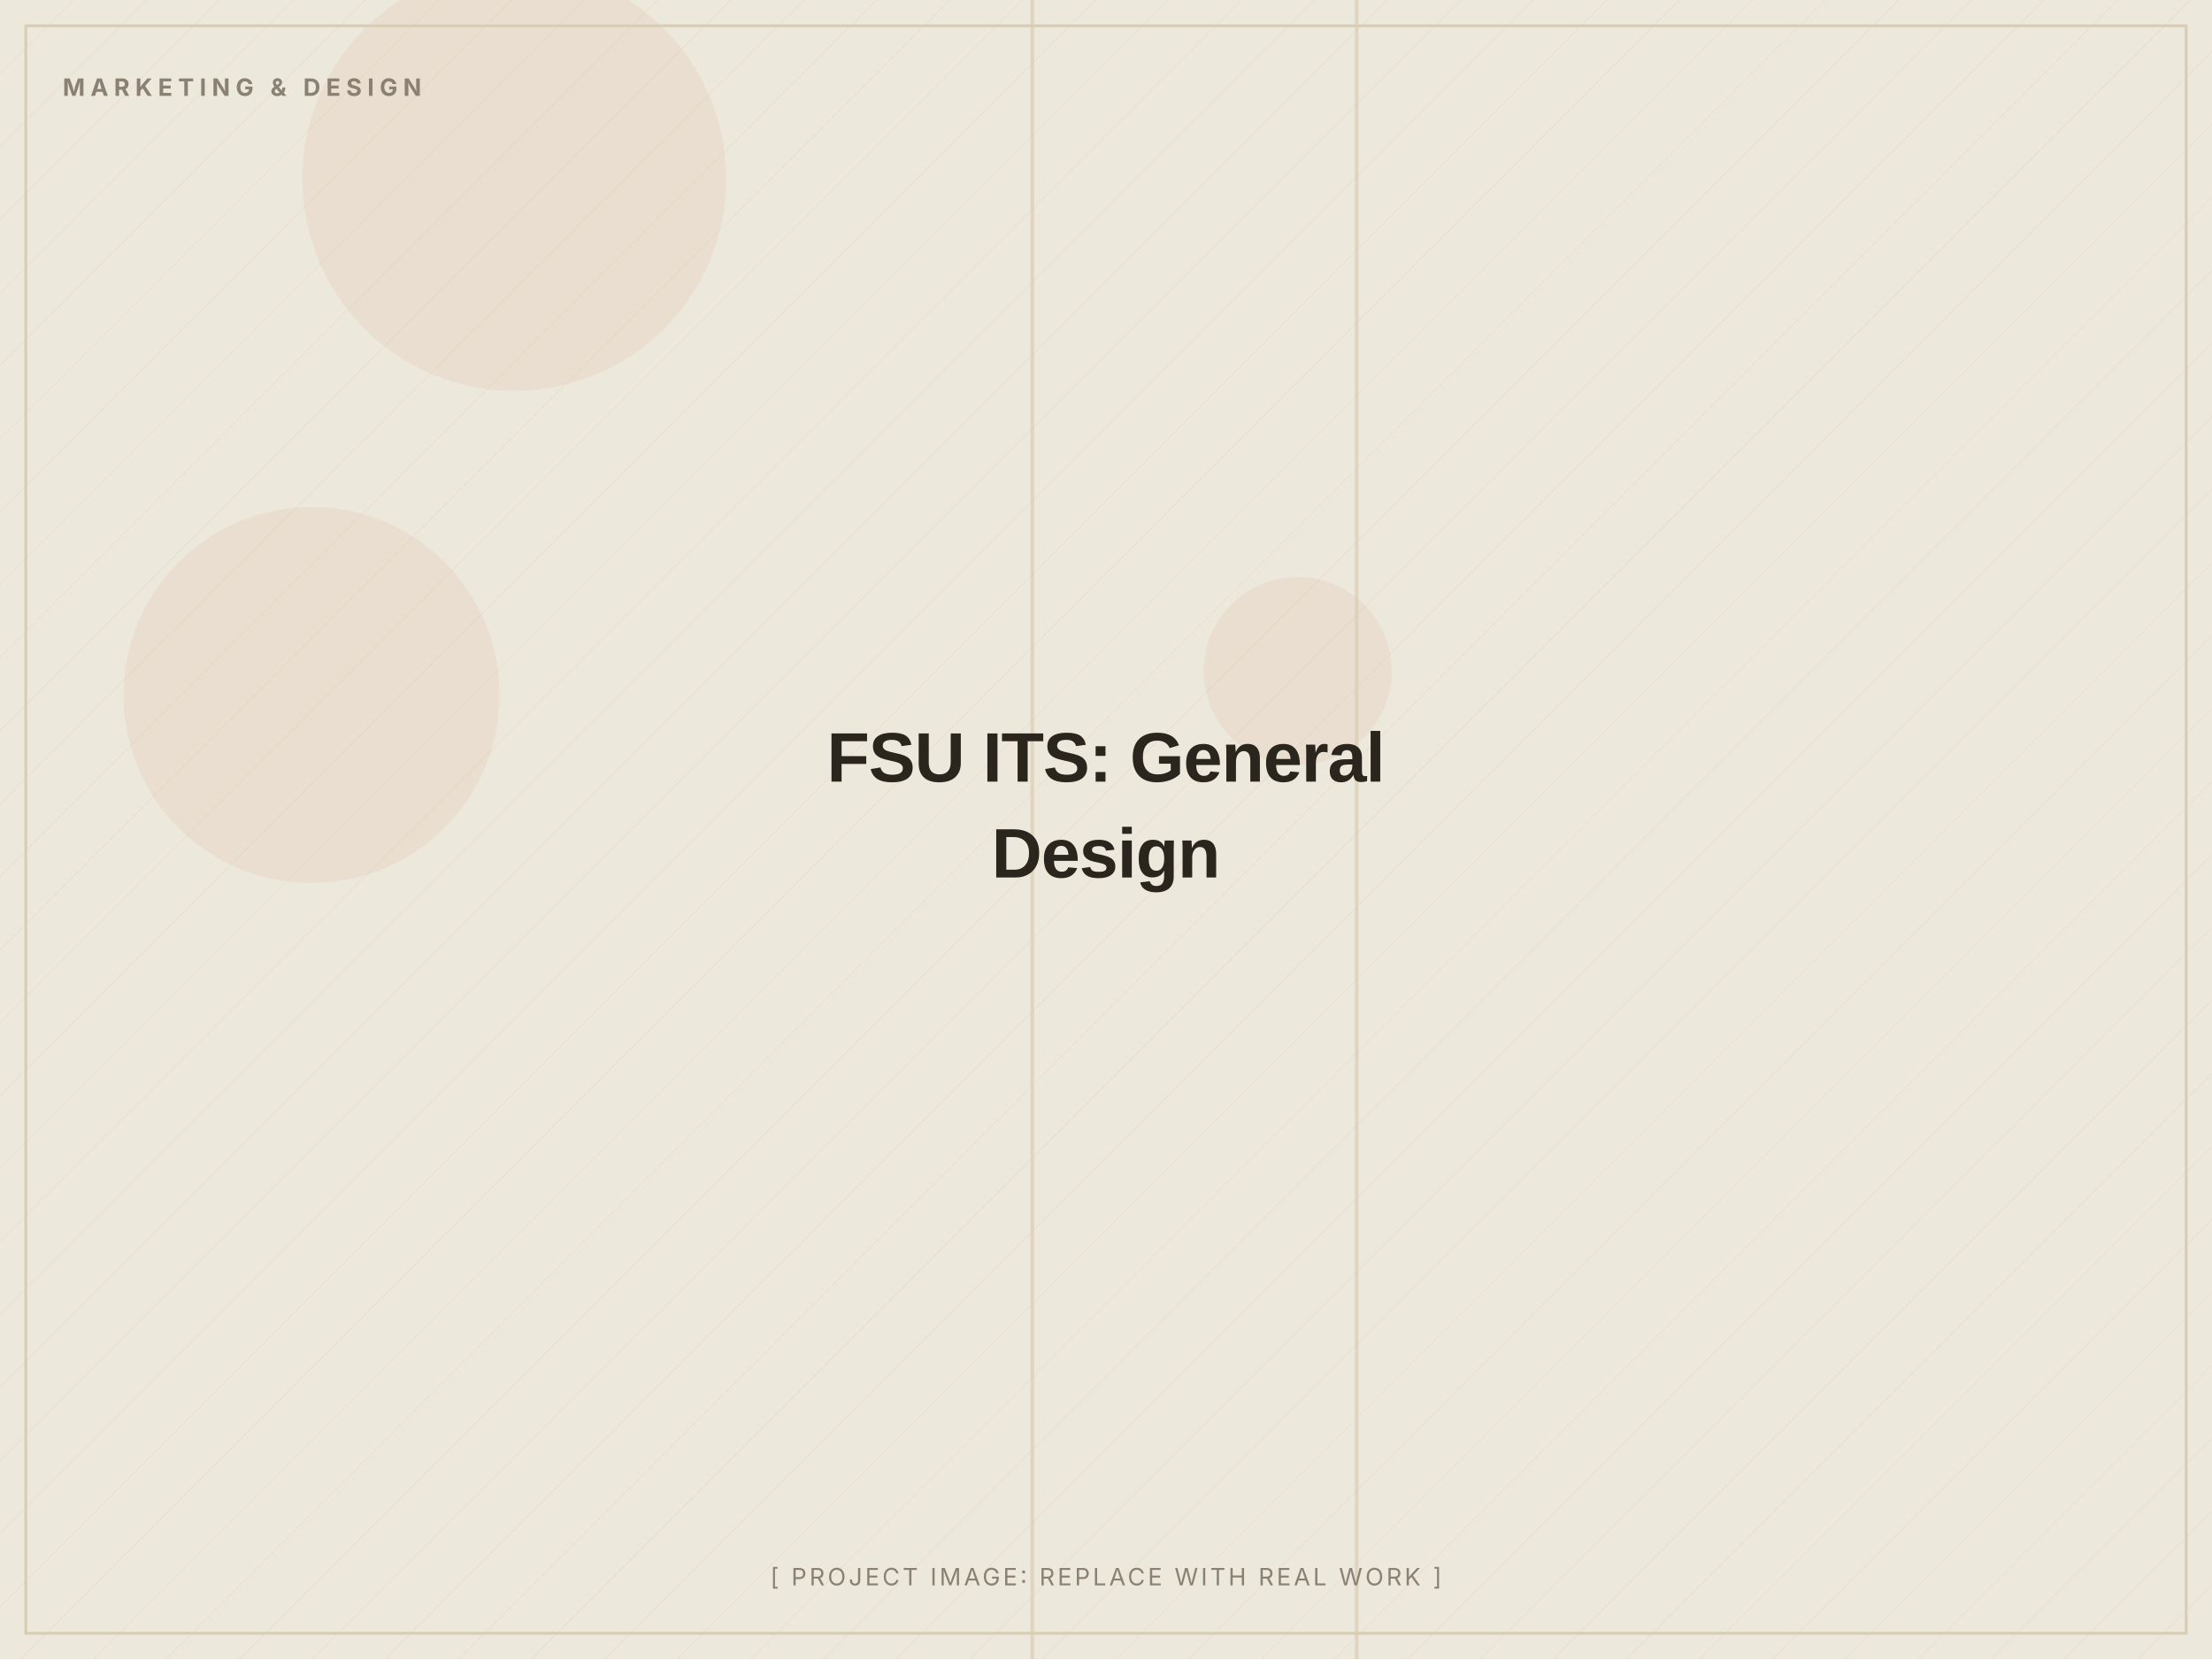
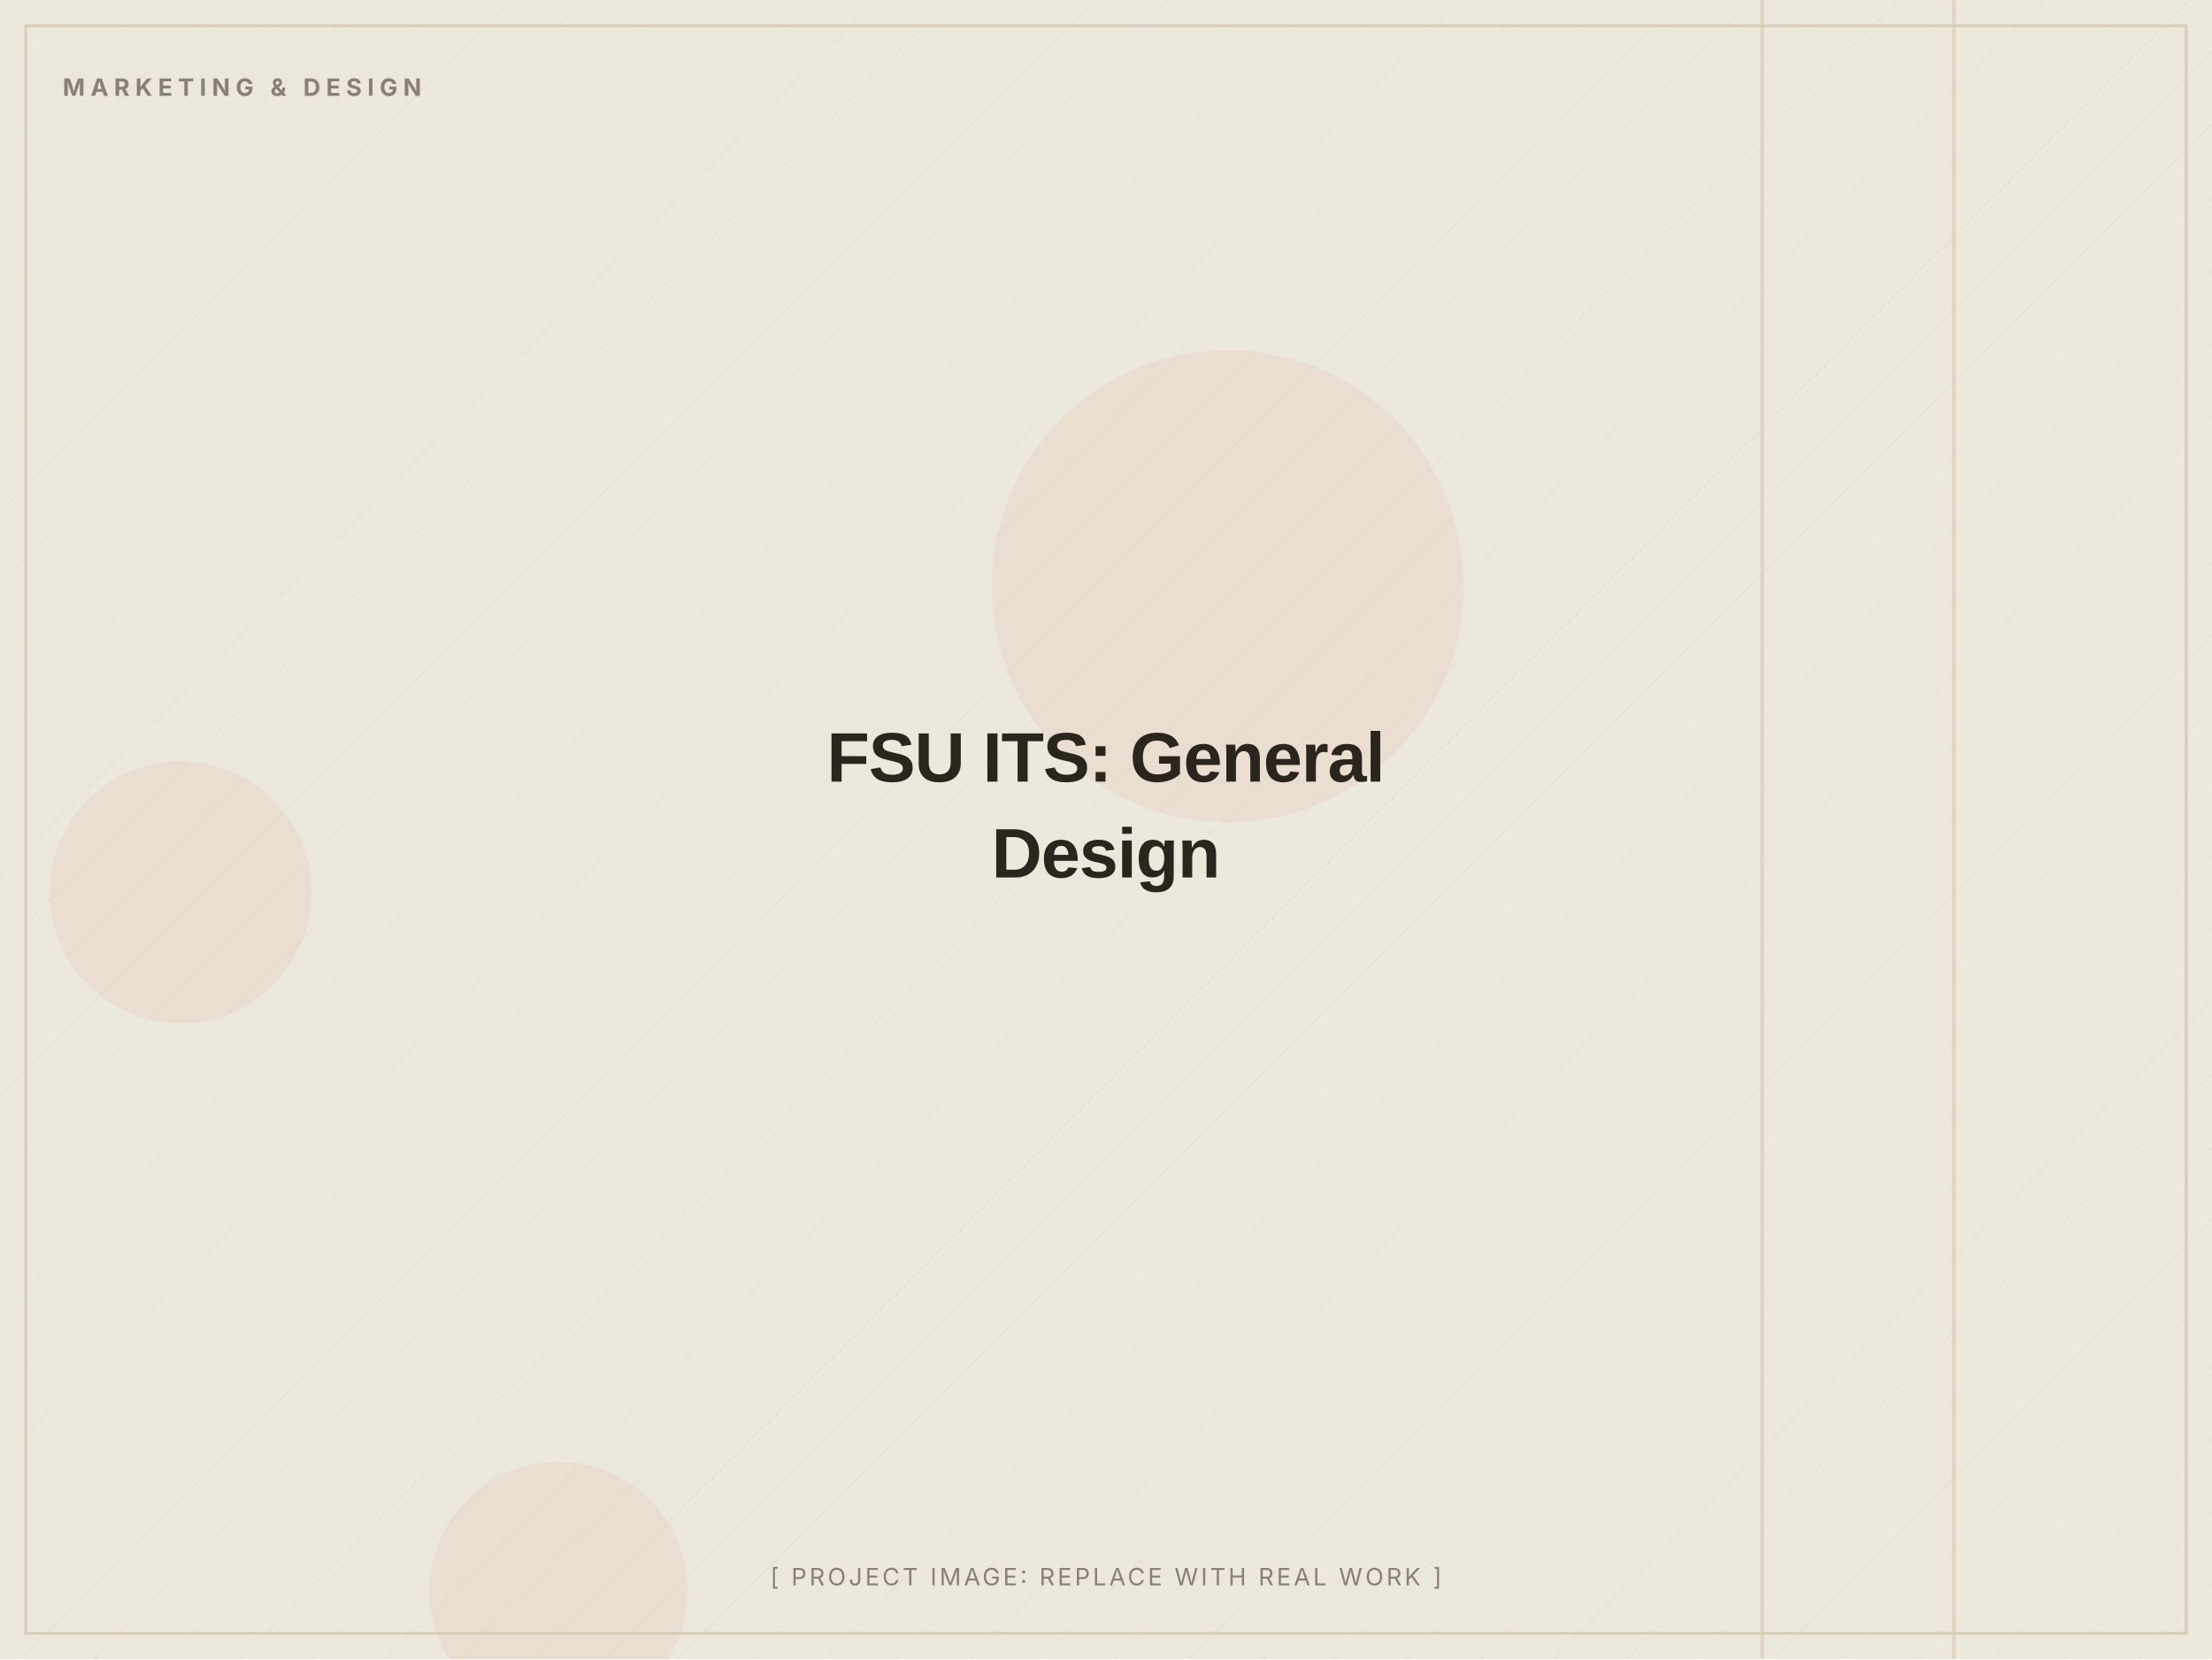
<svg xmlns="http://www.w3.org/2000/svg" width="1200" height="900" viewBox="0 0 1200 900" role="img" aria-label="FSU ITS: General Design (placeholder image)">
  <defs>
    <pattern id="d" width="28" height="28" patternUnits="userSpaceOnUse" patternTransform="rotate(45)">
      <line x1="0" y1="0" x2="0" y2="28" stroke="#D8CDB4" stroke-width="1" opacity="0.5" />
    </pattern>
  </defs>
  <rect width="1200" height="900" fill="#EDE8DC" />
  <rect width="1200" height="900" fill="url(#d)" opacity="0.55" />
-   <circle cx="169" cy="377" r="102" fill="#C2410C" opacity="0.06" />
-   <circle cx="704" cy="364" r="51" fill="#C2410C" opacity="0.06" />
-   <circle cx="279" cy="97" r="115" fill="#C2410C" opacity="0.06" />
-   <rect x="559" y="0" width="2" height="900" fill="#D8CDB4" opacity="0.7" />
-   <rect x="735" y="0" width="2" height="900" fill="#D8CDB4" opacity="0.7" />
+   <circle cx="666" cy="318" r="128" fill="#C2410C" opacity="0.06" />
+   <circle cx="98" cy="484" r="71" fill="#C2410C" opacity="0.06" />
+   <circle cx="303" cy="863" r="70" fill="#C2410C" opacity="0.06" />
+   <rect x="955" y="0" width="2" height="900" fill="#D8CDB4" opacity="0.7" />
+   <rect x="1059" y="0" width="2" height="900" fill="#D8CDB4" opacity="0.7" />
  <rect x="14" y="14" width="1172" height="872" fill="none" stroke="#D8CDB4" stroke-width="1.5" />
  <text x="34" y="52" font-family="Inter, Arial, sans-serif" font-weight="700" font-size="13" letter-spacing="3" fill="#8A8172">MARKETING &amp; DESIGN</text>
  <text x="600.0" y="424.0" text-anchor="middle" font-family="Archivo, Arial, sans-serif" font-weight="800" font-size="38" letter-spacing="-0.5" fill="#2A251D">FSU ITS: General</text>
  <text x="600.0" y="476.0" text-anchor="middle" font-family="Archivo, Arial, sans-serif" font-weight="800" font-size="38" letter-spacing="-0.5" fill="#2A251D">Design</text>
  <text x="600.0" y="860" text-anchor="middle" font-family="Inter, Arial, sans-serif" font-size="13" letter-spacing="1.5" fill="#8A8172">[ PROJECT IMAGE: REPLACE WITH REAL WORK ]</text>
</svg>
